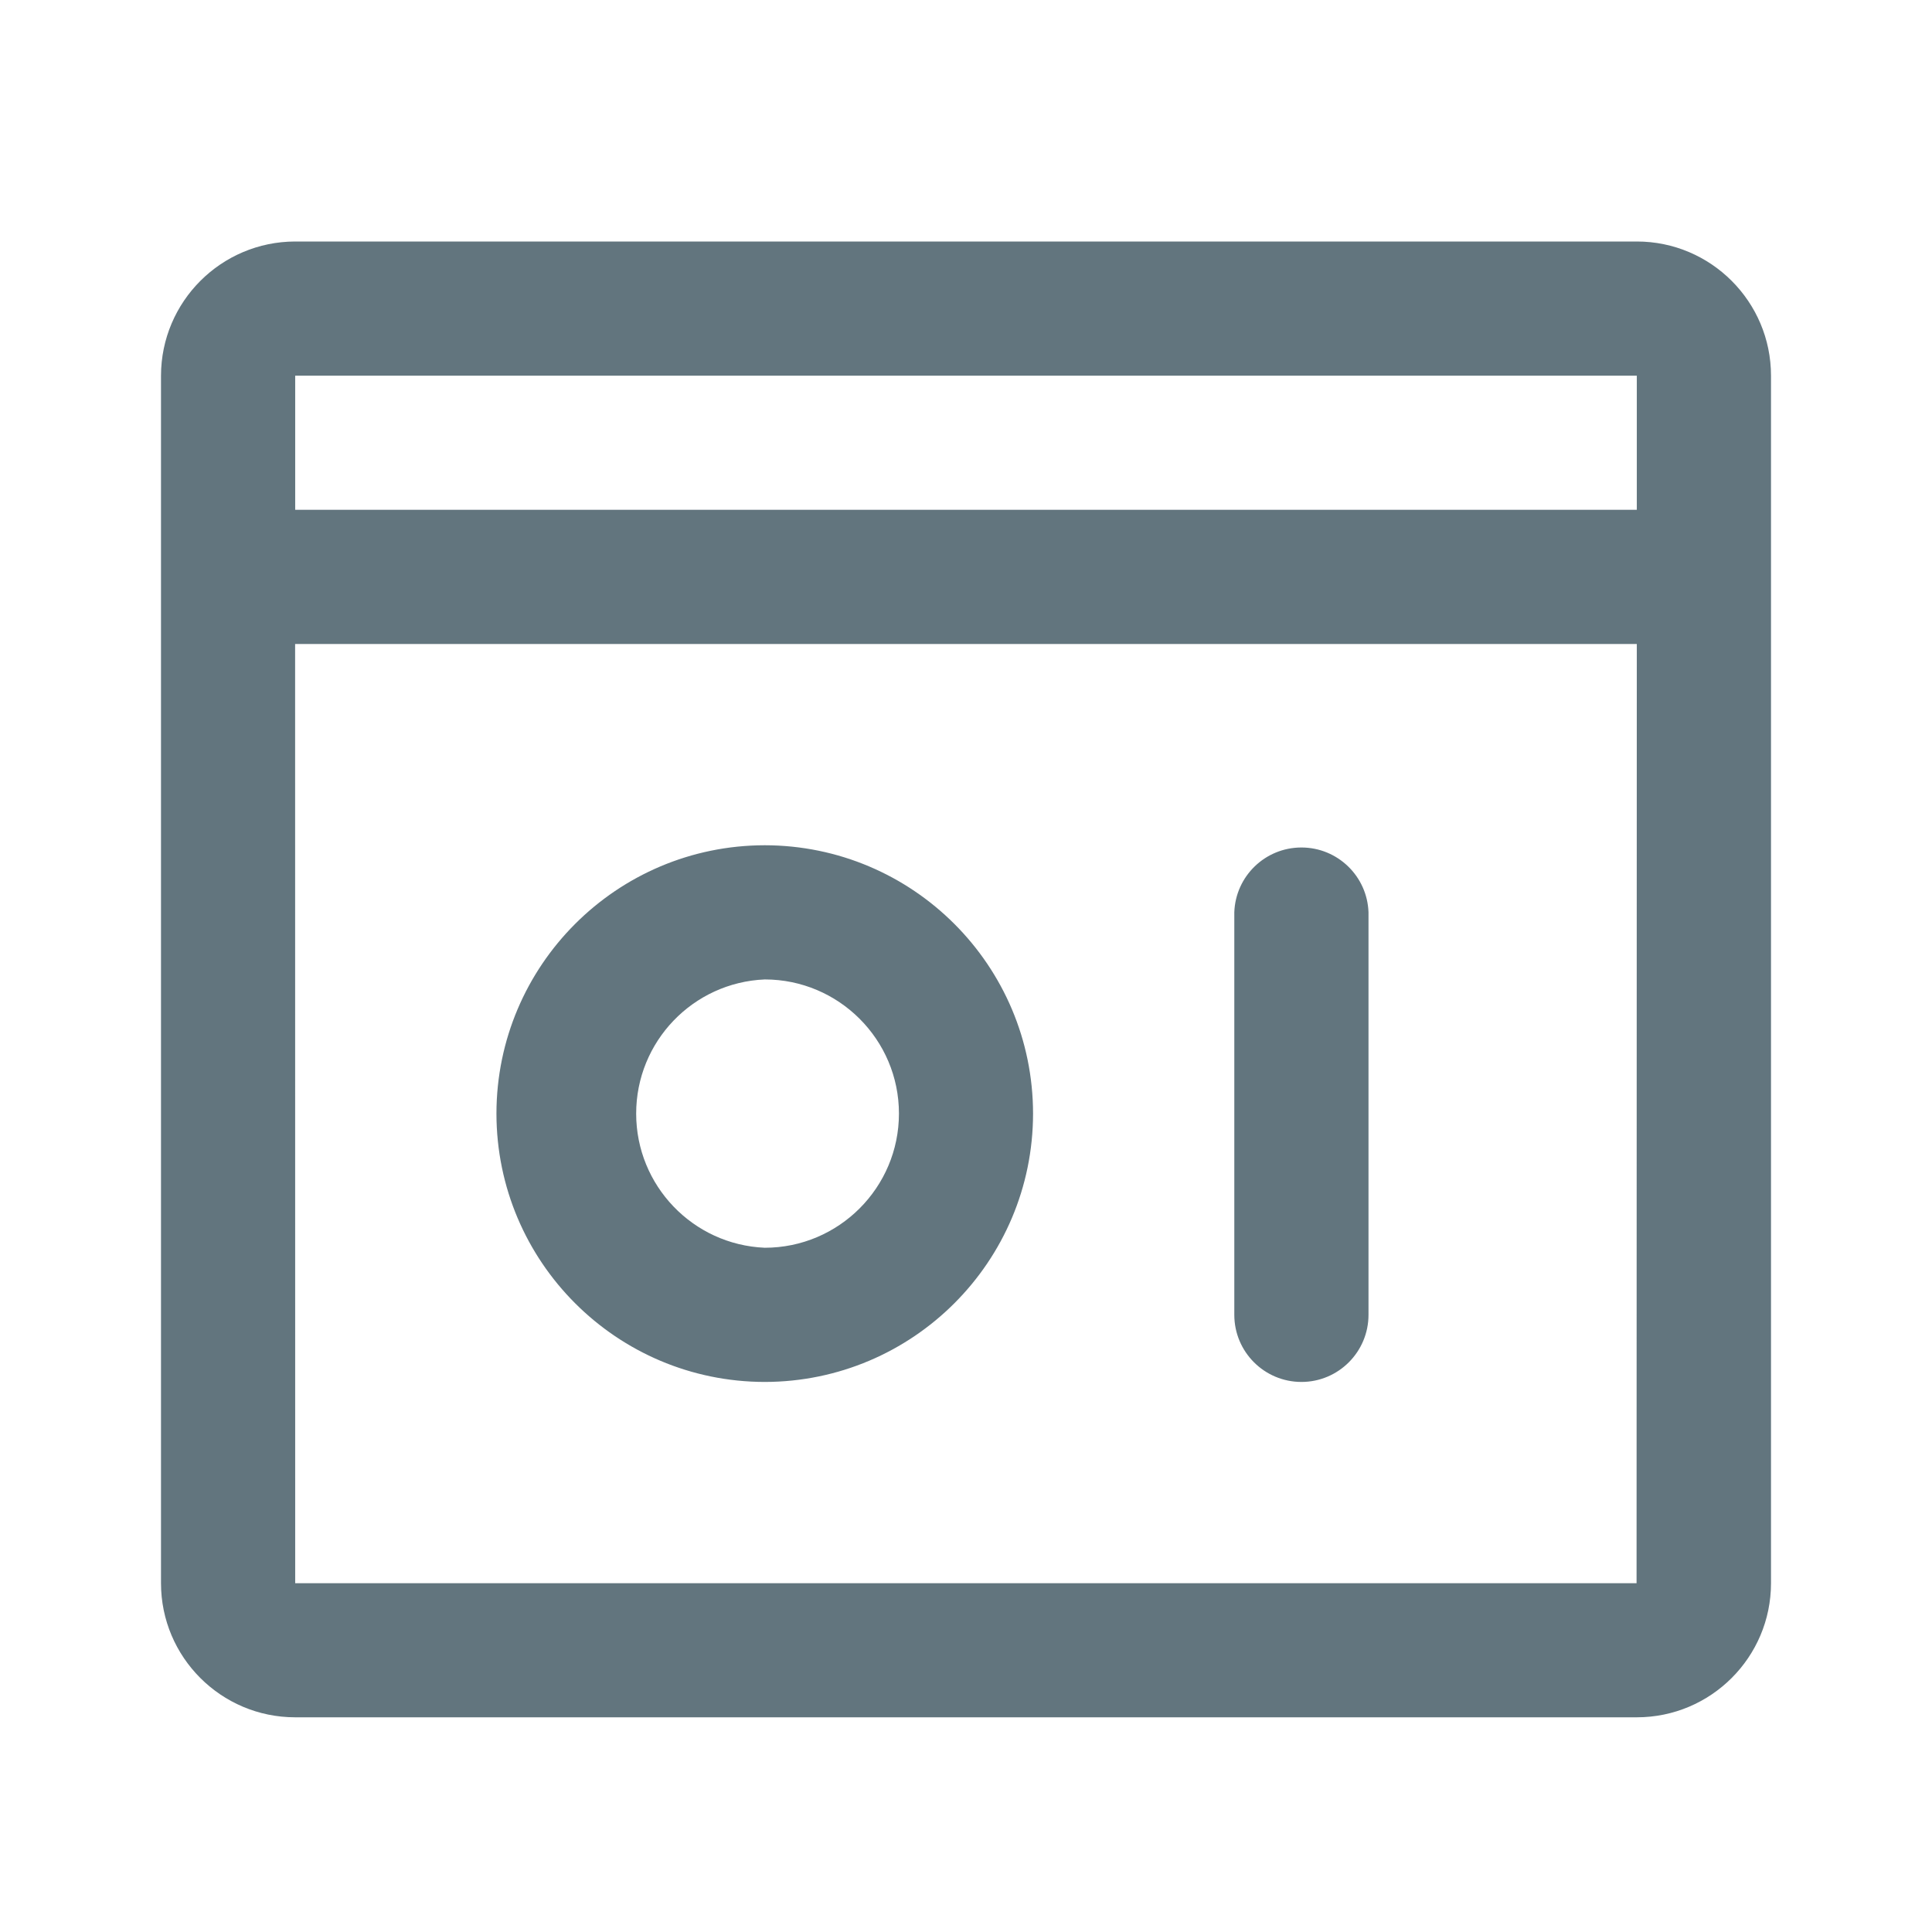
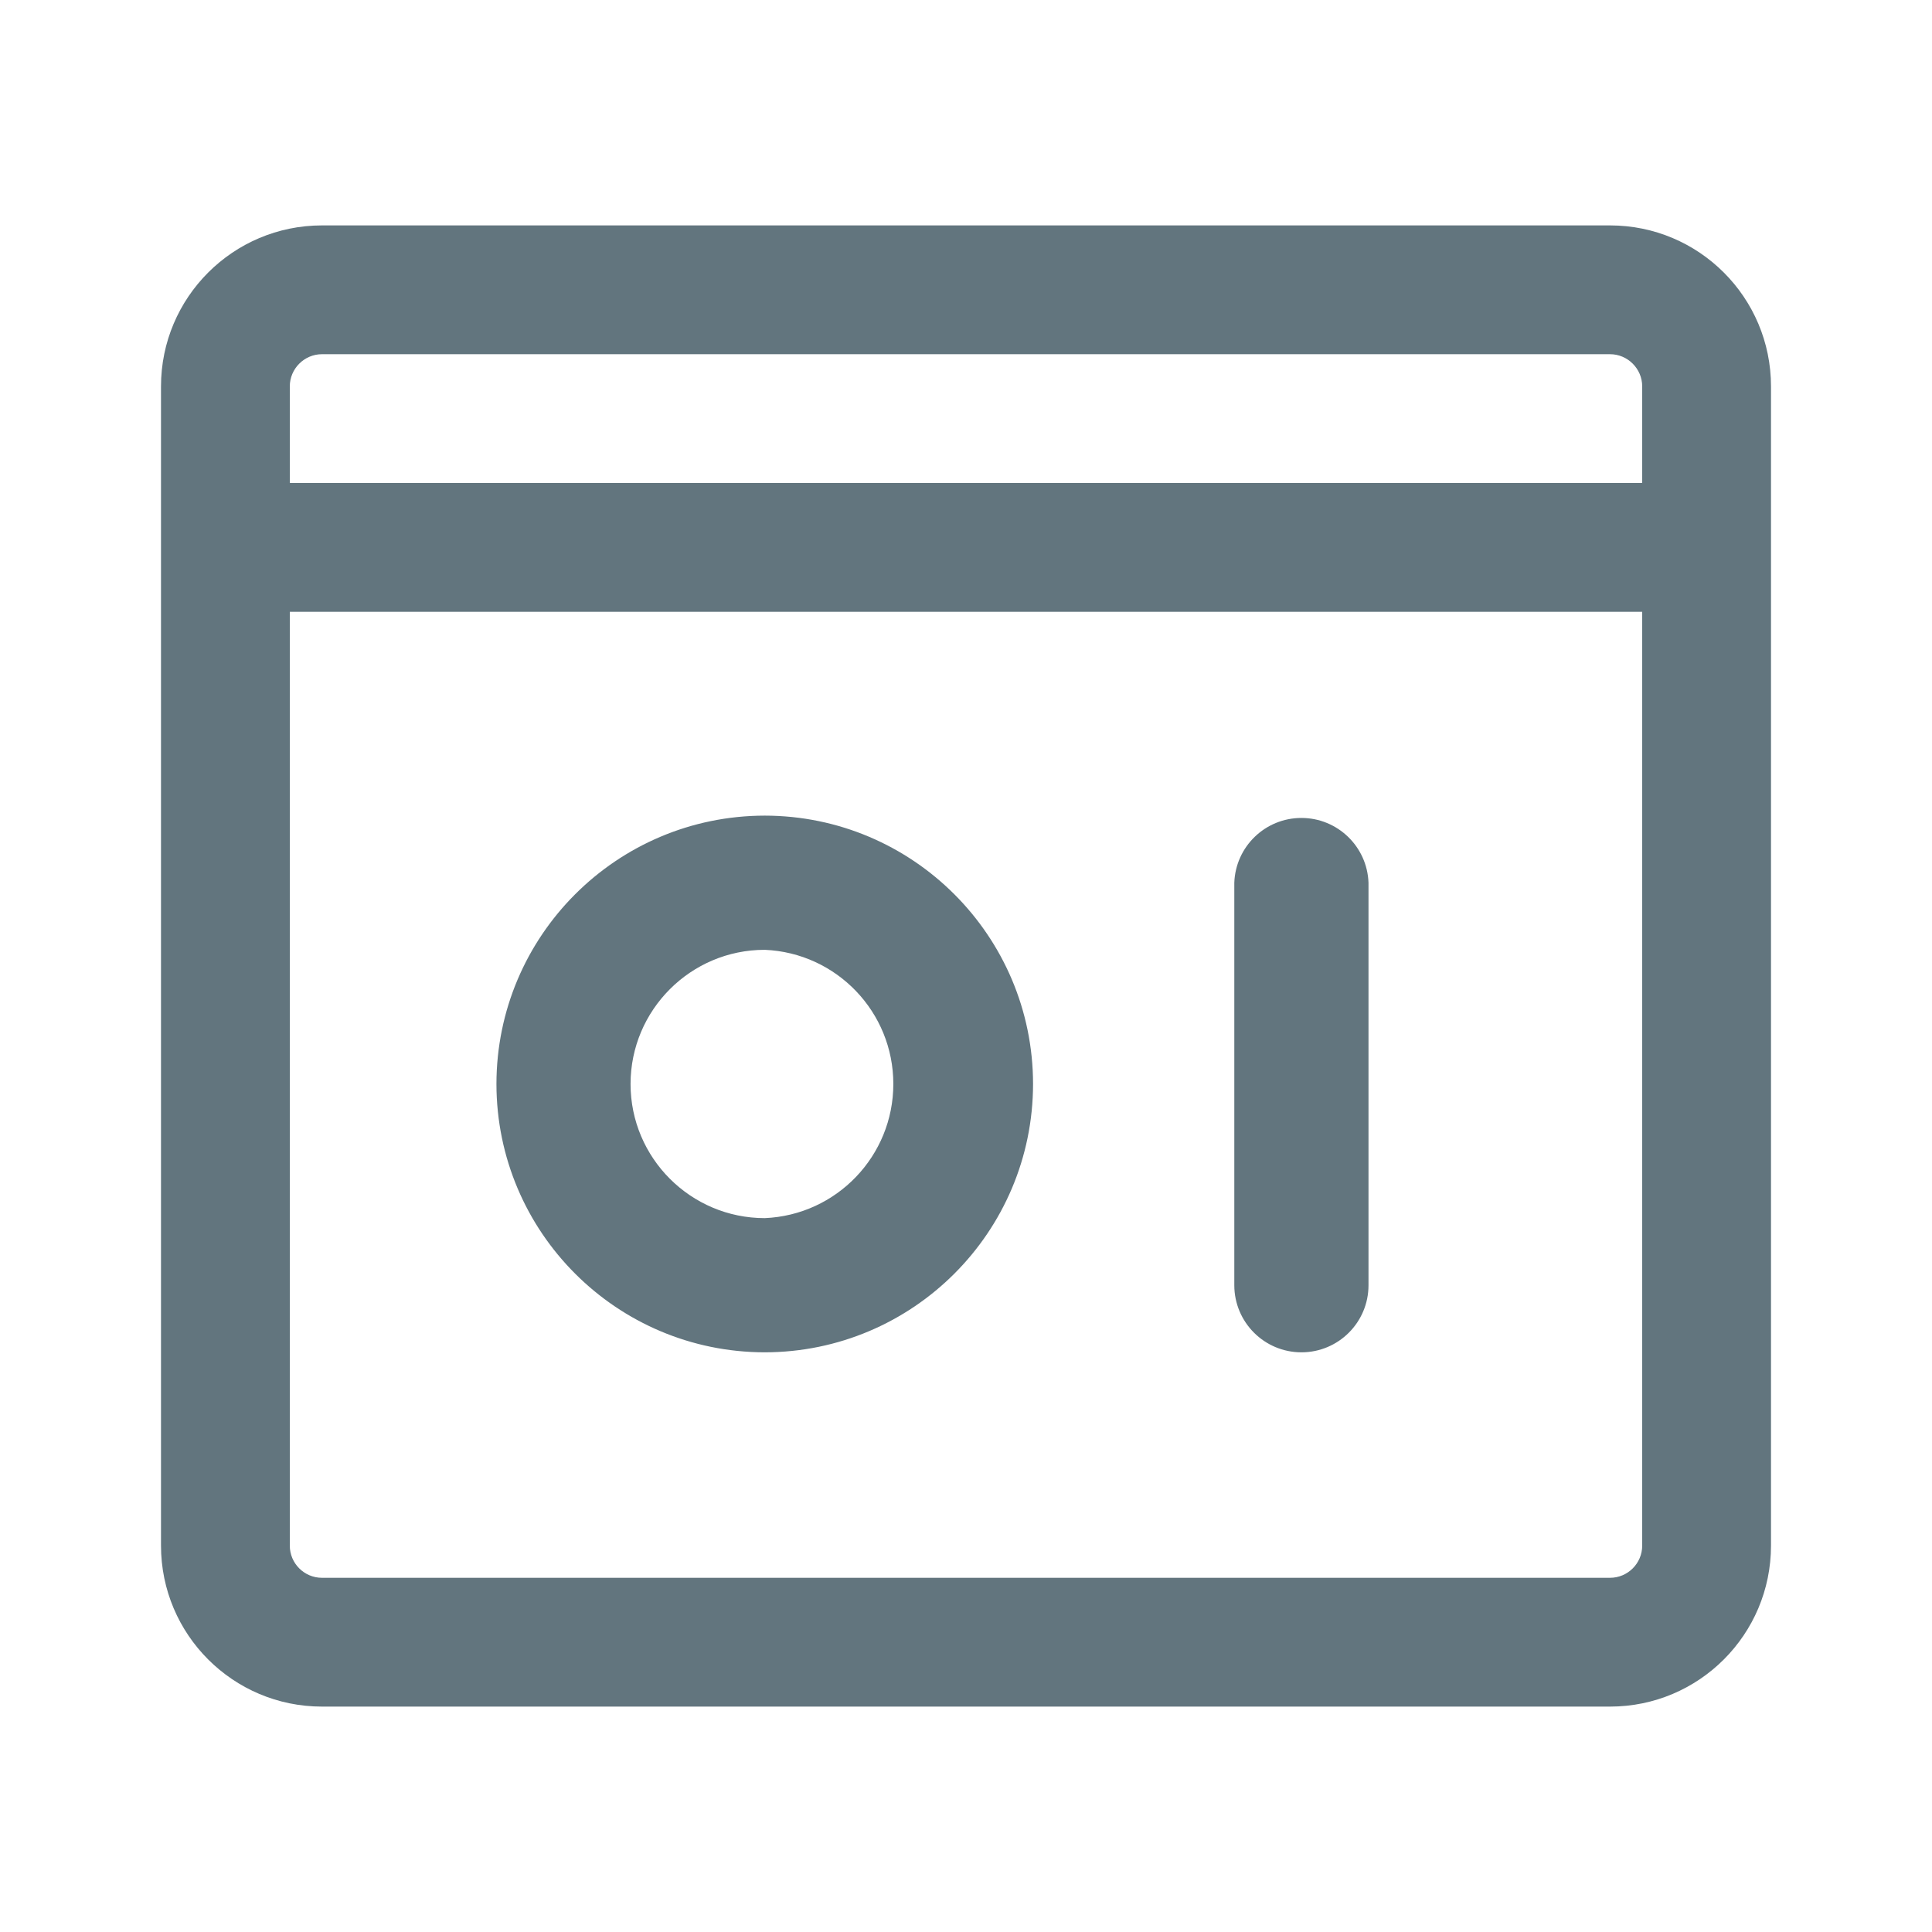
<svg xmlns="http://www.w3.org/2000/svg" fill="none" viewBox="0 0 24 24">
-   <path fill="#62757E" fill-rule="evenodd" d="M20.333 21.333H3.667c-.92 0-1.667-.747-1.667-1.666v-15A1.67 1.67 0 0 1 3.667 3h16.666C21.253 3 22 3.748 22 4.667v15c0 .919-.747 1.666-1.667 1.666M3.667 19.667H20.33L20.333 8H3.666zm0-15v1.666h16.666V4.667zm12.5 12.5a.834.834 0 0 1-.834-.834v-5a.834.834 0 0 1 1.667 0v5c0 .46-.373.834-.833.834m-6.667 0a3.337 3.337 0 0 1-3.333-3.334A3.337 3.337 0 0 1 9.5 10.5a3.337 3.337 0 0 1 3.333 3.333A3.337 3.337 0 0 1 9.5 17.167m0-5a1.668 1.668 0 0 0 0 3.333c.92 0 1.667-.748 1.667-1.667s-.748-1.666-1.667-1.666" clip-rule="evenodd" />
+   <path fill="#62757E" fill-rule="evenodd" d="M4 4.4h16c.22 0 .4.18.4.4V6H3.6V4.8c0-.22.18-.4.4-.4M2 7.6V4.8a2 2 0 0 1 2-2h16a2 2 0 0 1 2 2v14.4a2 2 0 0 1-2 2H4a2 2 0 0 1-2-2zm18.4 0v11.6a.4.4 0 0 1-.4.4H4a.4.4 0 0 1-.4-.4V7.6zm-4.233 9.199a.834.834 0 0 1-.834-.833v-5a.834.834 0 0 1 1.667 0v5c0 .46-.373.833-.833.833m-6.667 0a3.337 3.337 0 0 1-3.333-3.333A3.337 3.337 0 0 1 9.5 10.132a3.337 3.337 0 0 1 3.333 3.334A3.337 3.337 0 0 1 9.5 16.799m0-5c-.92 0-1.667.748-1.667 1.667s.748 1.666 1.667 1.666a1.668 1.668 0 0 0 0-3.333" clip-rule="evenodd" />
</svg>
